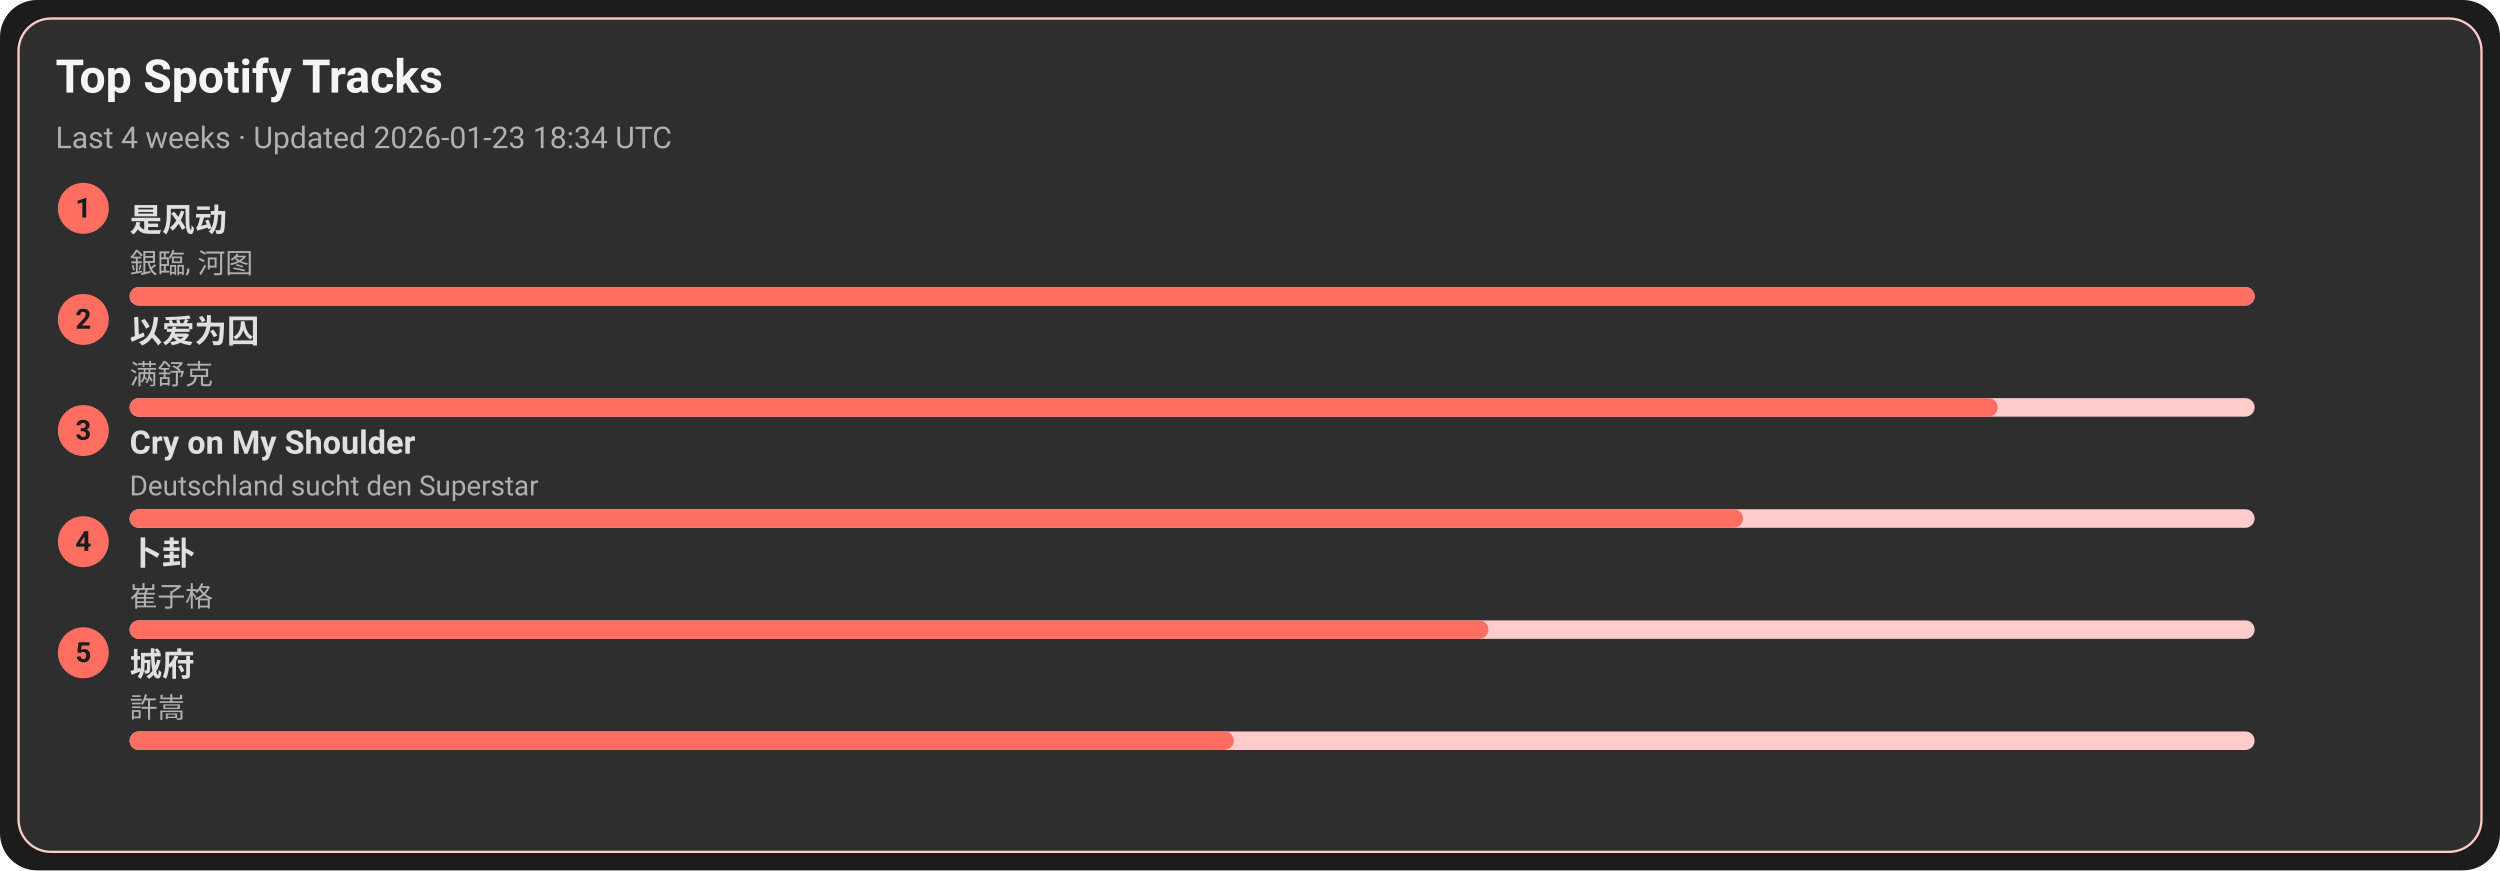
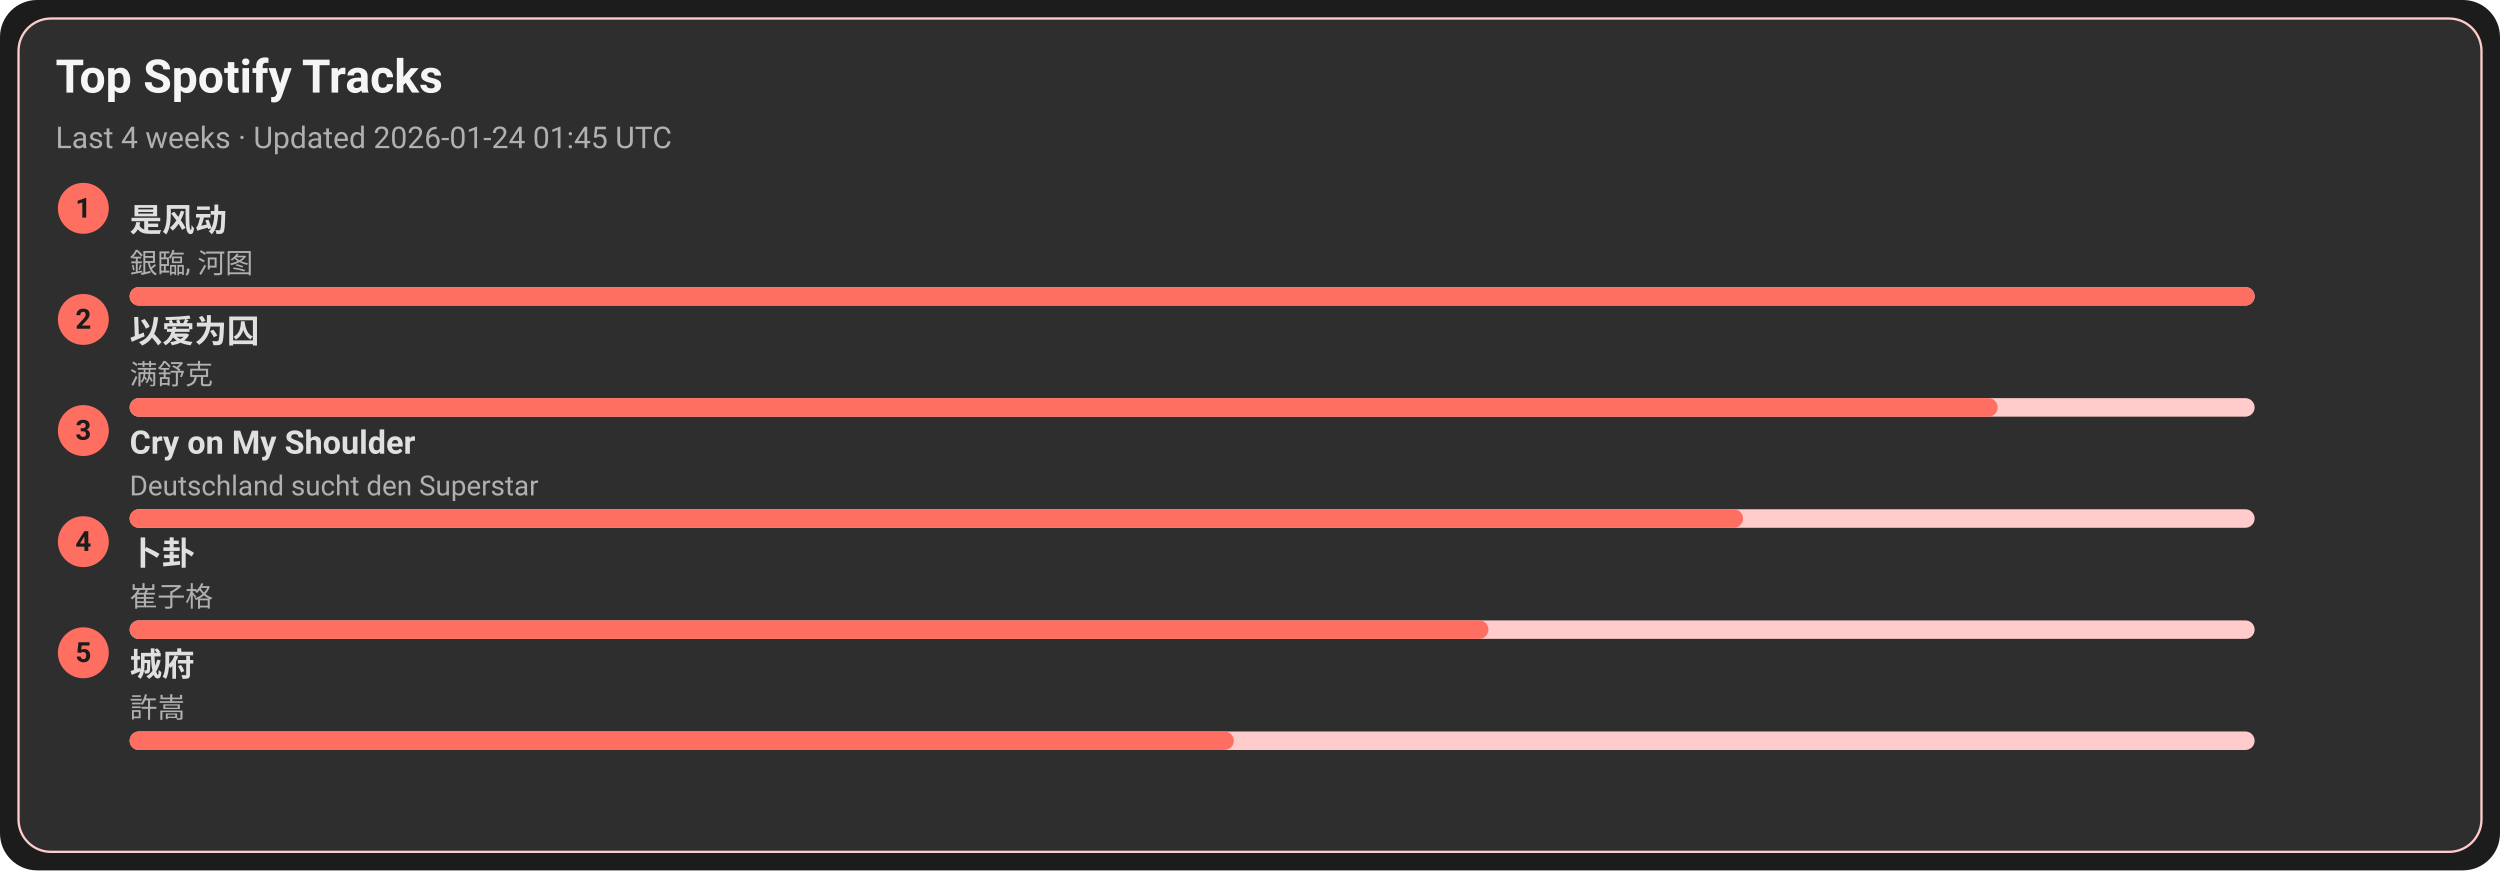
<svg xmlns="http://www.w3.org/2000/svg" width="1080" height="376" viewBox="0 0 1080 376">
  <style>text{font-family:-apple-system,BlinkMacSystemFont,Segoe UI,Roboto,Ubuntu,Helvetica Neue,Arial,Noto Sans,sans-serif}</style>
  <rect width="1080" height="376" rx="16" fill="#1c1c1c" />
  <rect x="8" y="8" width="1064" height="360" rx="14" fill="#2e2e2e" stroke="#ffcccb" />
  <text x="24" y="40" font-size="20" fill="#f5f5f5" font-weight="600">Top Spotify Tracks</text>
-   <text x="24" y="64" font-size="13" fill="#b0b0b0">Last 4 weeks · Updated 2026-01-23 18:34 UTC</text>
+   <text x="24" y="64" font-size="13" fill="#b0b0b0">Last 4 weeks · Updated 2026-01-24 01:45 UTC</text>
  <circle cx="36" cy="90" r="11" fill="#ff6f61" />
  <text x="36" y="94" text-anchor="middle" font-size="12" fill="#1c1c1c" font-weight="700">1</text>
  <a href="https://open.spotify.com/track/3lePQ8c4jq7bTePsXEmslh" target="_blank" rel="noopener noreferrer">
    <text x="56" y="100" font-size="14" fill="#e0e0e0" font-weight="600">是风动</text>
  </a>
  <text x="56" y="118" font-size="12" fill="#b0b0b0">銀臨, 河图</text>
  <rect x="56" y="124" width="918" height="8" rx="4" fill="#ffcccb" />
  <rect x="56" y="124" width="918" height="8" rx="4" fill="#ff6f61" />
  <circle cx="36" cy="138" r="11" fill="#ff6f61" />
  <text x="36" y="142" text-anchor="middle" font-size="12" fill="#1c1c1c" font-weight="700">2</text>
  <a href="https://open.spotify.com/track/0RW2LEfGQK5BaIho6sSLqf" target="_blank" rel="noopener noreferrer">
    <text x="56" y="148" font-size="14" fill="#e0e0e0" font-weight="600">以爱为囚</text>
  </a>
  <text x="56" y="166" font-size="12" fill="#b0b0b0">满舒克</text>
  <rect x="56" y="172" width="918" height="8" rx="4" fill="#ffcccb" />
  <rect x="56" y="172" width="807" height="8" rx="4" fill="#ff6f61" />
  <circle cx="36" cy="186" r="11" fill="#ff6f61" />
  <text x="36" y="190" text-anchor="middle" font-size="12" fill="#1c1c1c" font-weight="700">3</text>
  <a href="https://open.spotify.com/track/6usmG2MoD0C0Lc2pNgCVWV" target="_blank" rel="noopener noreferrer">
    <text x="56" y="196" font-size="14" fill="#e0e0e0" font-weight="600">Cry on My Shoulder</text>
  </a>
  <text x="56" y="214" font-size="12" fill="#b0b0b0">Deutschland sucht den Superstar</text>
  <rect x="56" y="220" width="918" height="8" rx="4" fill="#ffcccb" />
  <rect x="56" y="220" width="697" height="8" rx="4" fill="#ff6f61" />
  <circle cx="36" cy="234" r="11" fill="#ff6f61" />
  <text x="36" y="238" text-anchor="middle" font-size="12" fill="#1c1c1c" font-weight="700">4</text>
  <a href="https://open.spotify.com/track/4ToeYifpQaikbYa7krOD6s" target="_blank" rel="noopener noreferrer">
    <text x="56" y="244" font-size="14" fill="#e0e0e0" font-weight="600">卜卦</text>
  </a>
  <text x="56" y="262" font-size="12" fill="#b0b0b0">崔子格</text>
  <rect x="56" y="268" width="918" height="8" rx="4" fill="#ffcccb" />
  <rect x="56" y="268" width="587" height="8" rx="4" fill="#ff6f61" />
  <circle cx="36" cy="282" r="11" fill="#ff6f61" />
  <text x="36" y="286" text-anchor="middle" font-size="12" fill="#1c1c1c" font-weight="700">5</text>
  <a href="https://open.spotify.com/track/4AmlSf7hye0QVpnHCcEoEw" target="_blank" rel="noopener noreferrer">
    <text x="56" y="292" font-size="14" fill="#e0e0e0" font-weight="600">城府</text>
  </a>
  <text x="56" y="310" font-size="12" fill="#b0b0b0">許嵩</text>
  <rect x="56" y="316" width="918" height="8" rx="4" fill="#ffcccb" />
  <rect x="56" y="316" width="477" height="8" rx="4" fill="#ff6f61" />
</svg>
